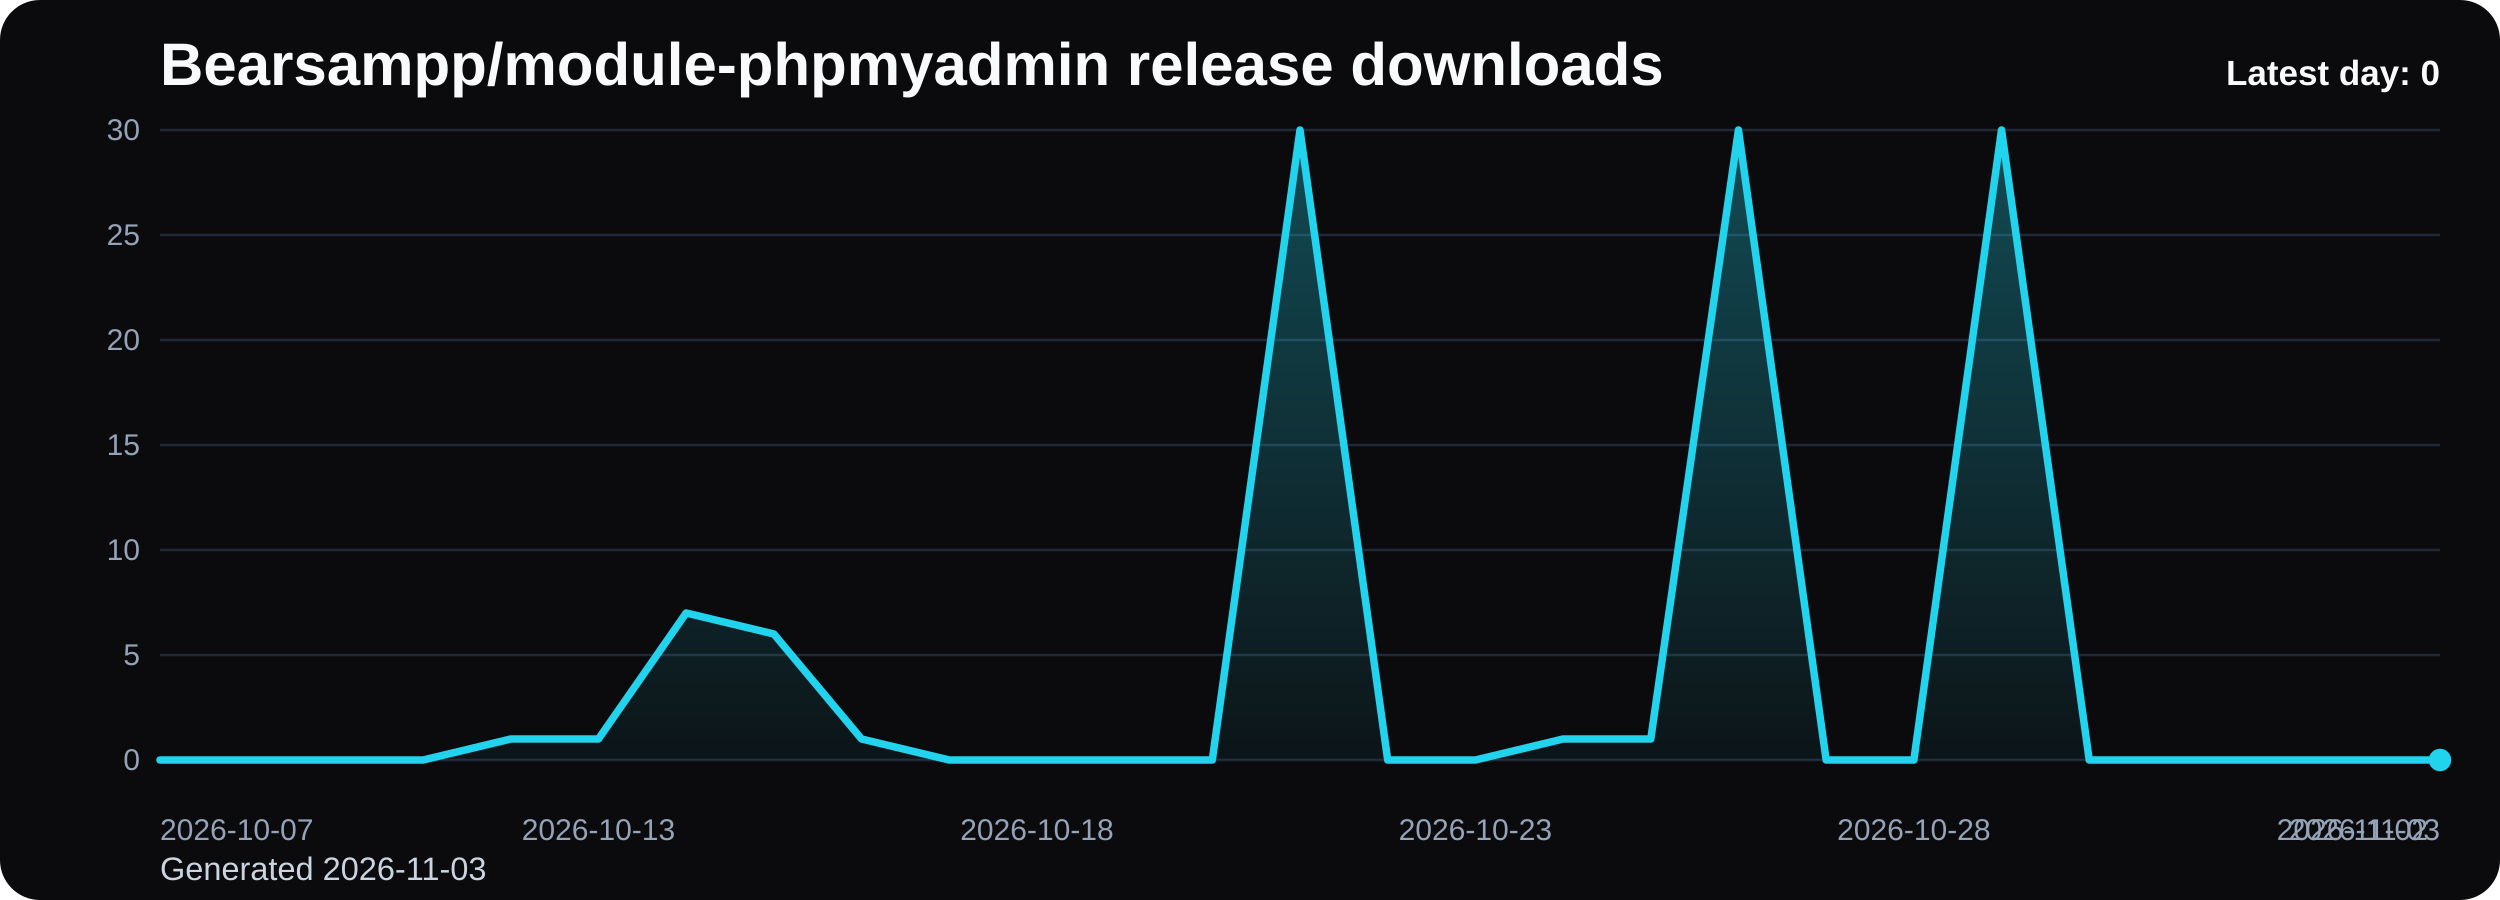
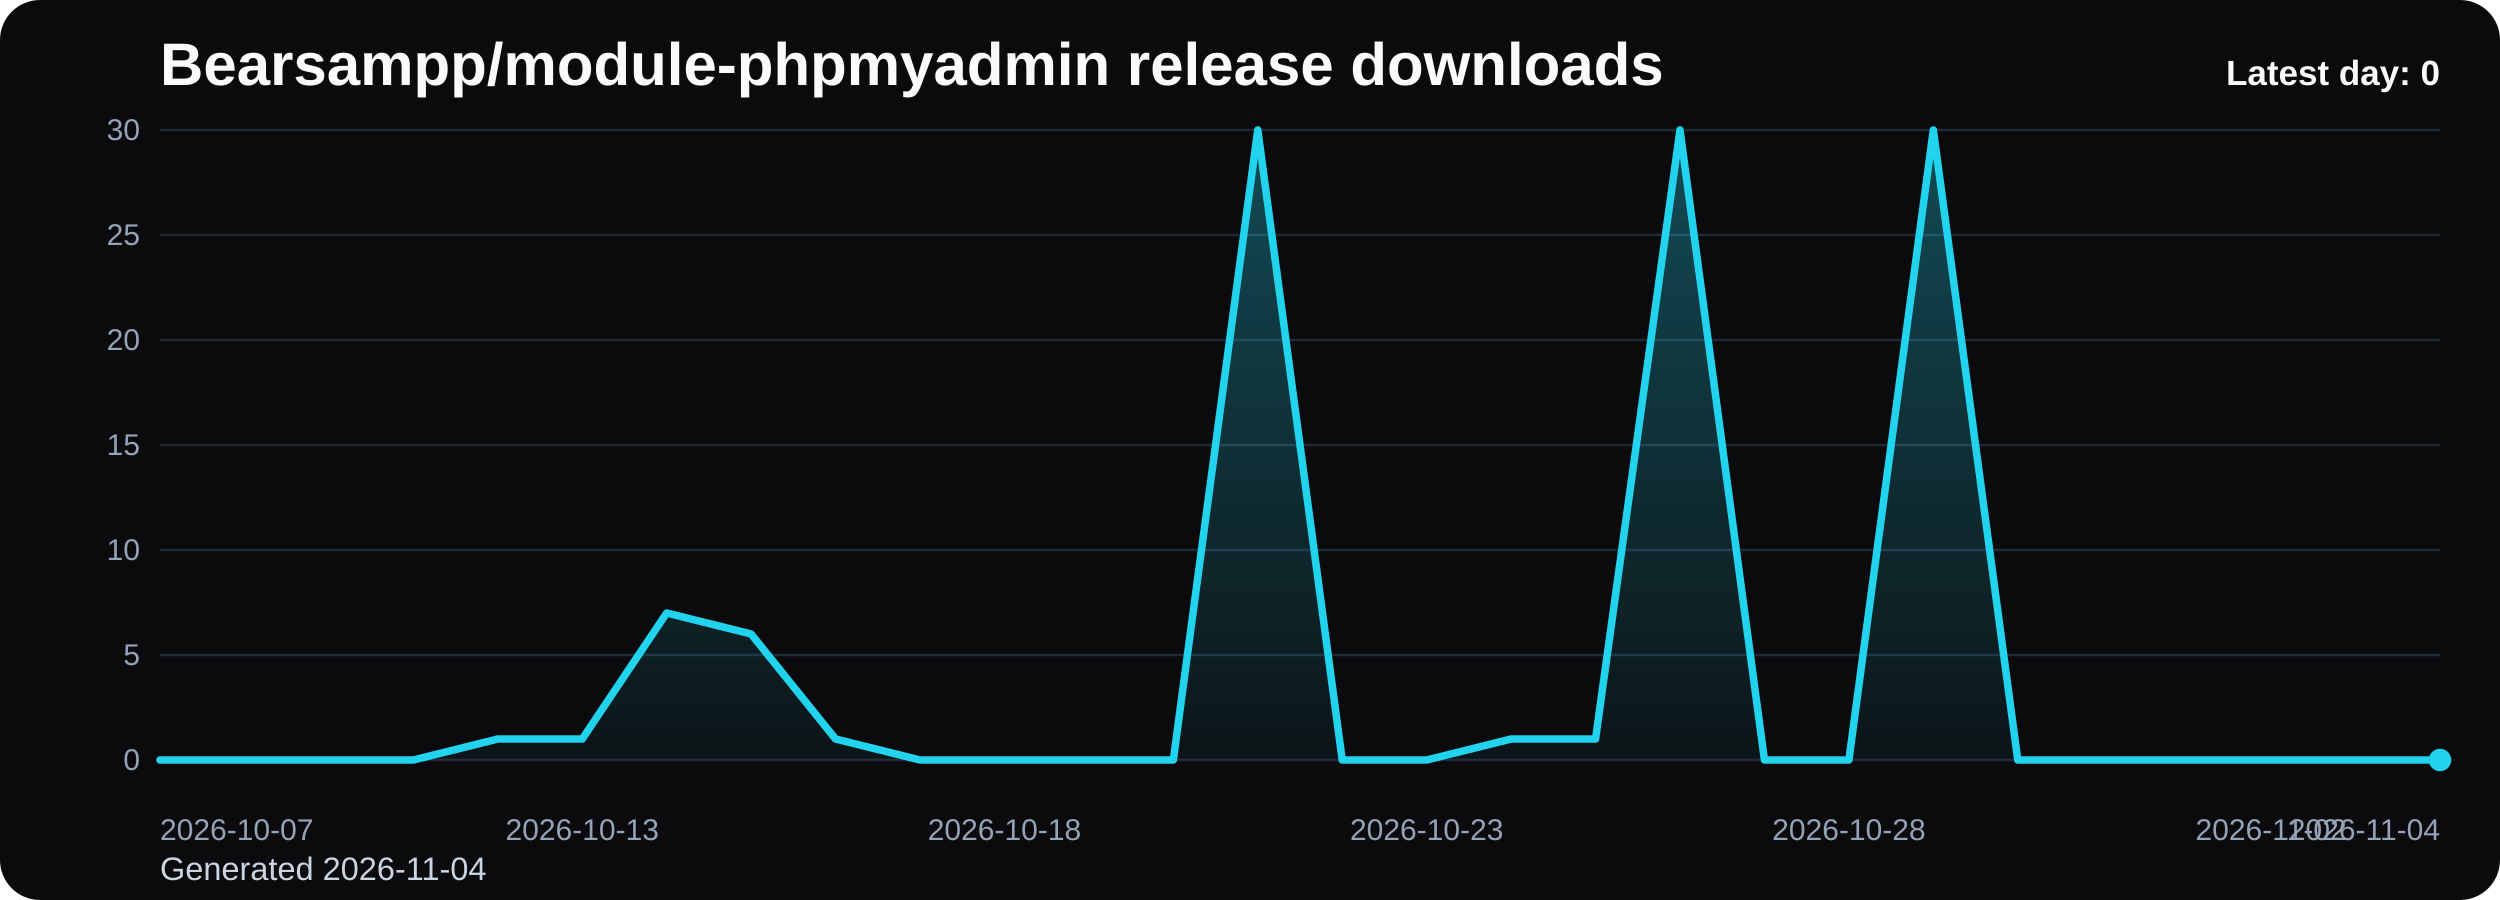
<svg xmlns="http://www.w3.org/2000/svg" viewBox="0 0 1000 360" role="img" aria-label="Bearsampp/module-phpmyadmin release downloads chart">
  <defs>
    <linearGradient id="fill-daily-black" x1="0" y1="0" x2="0" y2="1">
      <stop offset="0%" stop-color="#22d3ee" stop-opacity="0.32" />
      <stop offset="100%" stop-color="#22d3ee" stop-opacity="0.05" />
    </linearGradient>
    <style>
      .bg { fill: #0b0b0d; }
      .title { font: 700 24px Arial, sans-serif; fill: #f8fafc; }
      .sub { font: 400 13px Arial, sans-serif; fill: #cbd5e1; }
      .grid { stroke: #1f2937; stroke-width: 1; }
      .axis { font: 400 12px Arial, sans-serif; fill: #94a3b8; }
      .line { fill: none; stroke: #22d3ee; stroke-width: 3; stroke-linecap: round; stroke-linejoin: round; }
      .dot { fill: #22d3ee; }
      .value { font: 600 11px Arial, sans-serif; fill: #cbd5e1; }
      .latest { font: 700 14px Arial, sans-serif; fill: #f8fafc; }
    </style>
  </defs>
  <rect class="bg" x="0" y="0" width="1000" height="360" rx="16" />
  <text class="title" x="64" y="34">Bearsampp/module-phpmyadmin release downloads</text>
-   <text class="sub" x="64" y="352">Generated 2026-11-03</text>
+   <text class="sub" x="64" y="352">Generated 2026-11-04</text>
  <line x1="64" y1="52.00" x2="976" y2="52.00" class="grid" />
  <text x="56" y="56.00" text-anchor="end" class="axis">30</text>
  <line x1="64" y1="94.00" x2="976" y2="94.00" class="grid" />
  <text x="56" y="98.00" text-anchor="end" class="axis">25</text>
  <line x1="64" y1="136.00" x2="976" y2="136.00" class="grid" />
  <text x="56" y="140.00" text-anchor="end" class="axis">20</text>
  <line x1="64" y1="178.00" x2="976" y2="178.00" class="grid" />
  <text x="56" y="182.00" text-anchor="end" class="axis">15</text>
  <line x1="64" y1="220.00" x2="976" y2="220.00" class="grid" />
  <text x="56" y="224.00" text-anchor="end" class="axis">10</text>
  <line x1="64" y1="262.00" x2="976" y2="262.00" class="grid" />
  <text x="56" y="266.00" text-anchor="end" class="axis">5</text>
  <line x1="64" y1="304.00" x2="976" y2="304.00" class="grid" />
  <text x="56" y="308.00" text-anchor="end" class="axis">0</text>
-   <path d="M 64.00 304 L 64.00 304.00 L 99.08 304.00 L 134.15 304.00 L 169.23 304.00 L 204.31 295.60 L 239.38 295.60 L 274.46 245.20 L 309.54 253.60 L 344.62 295.60 L 379.69 304.00 L 414.77 304.00 L 449.85 304.00 L 484.92 304.00 L 520.00 52.00 L 555.08 304.00 L 590.15 304.00 L 625.23 295.60 L 660.31 295.60 L 695.38 52.00 L 730.46 304.00 L 765.54 304.00 L 800.62 52.00 L 835.69 304.00 L 870.77 304.00 L 905.85 304.00 L 940.92 304.00 L 976.00 304.00 L 976.00 304 Z" fill="url(#fill-daily-black)" />
-   <polyline class="line" points="64.00,304.00 99.08,304.00 134.15,304.00 169.23,304.00 204.31,295.60 239.38,295.60 274.46,245.20 309.54,253.60 344.62,295.60 379.69,304.00 414.77,304.00 449.85,304.00 484.92,304.00 520.00,52.00 555.08,304.00 590.15,304.00 625.23,295.60 660.31,295.60 695.38,52.00 730.46,304.00 765.54,304.00 800.62,52.00 835.69,304.00 870.77,304.00 905.85,304.00 940.92,304.00 976.00,304.00" />
+   <path d="M 64.00 304 L 64.00 304.00 L 97.78 304.00 L 131.56 304.00 L 165.33 304.00 L 199.11 295.60 L 232.89 295.60 L 266.67 245.20 L 300.44 253.60 L 334.22 295.60 L 368.00 304.00 L 401.78 304.00 L 435.56 304.00 L 469.33 304.00 L 503.11 52.00 L 536.89 304.00 L 570.67 304.00 L 604.44 295.60 L 638.22 295.60 L 672.00 52.00 L 705.78 304.00 L 739.56 304.00 L 773.33 52.00 L 807.11 304.00 L 840.89 304.00 L 874.67 304.00 L 908.44 304.00 L 942.22 304.00 L 976.00 304.00 L 976.00 304 Z" fill="url(#fill-daily-black)" />
+   <polyline class="line" points="64.00,304.00 97.78,304.00 131.56,304.00 165.33,304.00 199.11,295.60 232.89,295.60 266.67,245.20 300.44,253.60 334.22,295.60 368.00,304.00 401.78,304.00 435.56,304.00 469.33,304.00 503.11,52.00 536.89,304.00 570.67,304.00 604.44,295.60 638.22,295.60 672.00,52.00 705.78,304.00 739.56,304.00 773.33,52.00 807.11,304.00 840.89,304.00 874.67,304.00 908.44,304.00 942.22,304.00 976.00,304.00" />
  <circle class="dot" cx="976.00" cy="304.00" r="4.5" />
  <text class="axis" x="64.00" y="336" text-anchor="start">2026-10-07</text>
-   <text class="axis" x="239.38" y="336" text-anchor="middle">2026-10-13</text>
-   <text class="axis" x="414.77" y="336" text-anchor="middle">2026-10-18</text>
-   <text class="axis" x="590.15" y="336" text-anchor="middle">2026-10-23</text>
-   <text class="axis" x="765.54" y="336" text-anchor="middle">2026-10-28</text>
-   <text class="axis" x="940.92" y="336" text-anchor="middle">2026-11-02</text>
-   <text class="axis" x="976.00" y="336" text-anchor="end">2026-11-03</text>
+   <text class="axis" x="232.89" y="336" text-anchor="middle">2026-10-13</text>
+   <text class="axis" x="401.78" y="336" text-anchor="middle">2026-10-18</text>
+   <text class="axis" x="570.67" y="336" text-anchor="middle">2026-10-23</text>
+   <text class="axis" x="739.56" y="336" text-anchor="middle">2026-10-28</text>
+   <text class="axis" x="908.44" y="336" text-anchor="middle">2026-11-02</text>
+   <text class="axis" x="976.00" y="336" text-anchor="end">2026-11-04</text>
  <text class="latest" x="976" y="34" text-anchor="end">Latest day: 0</text>
</svg>
